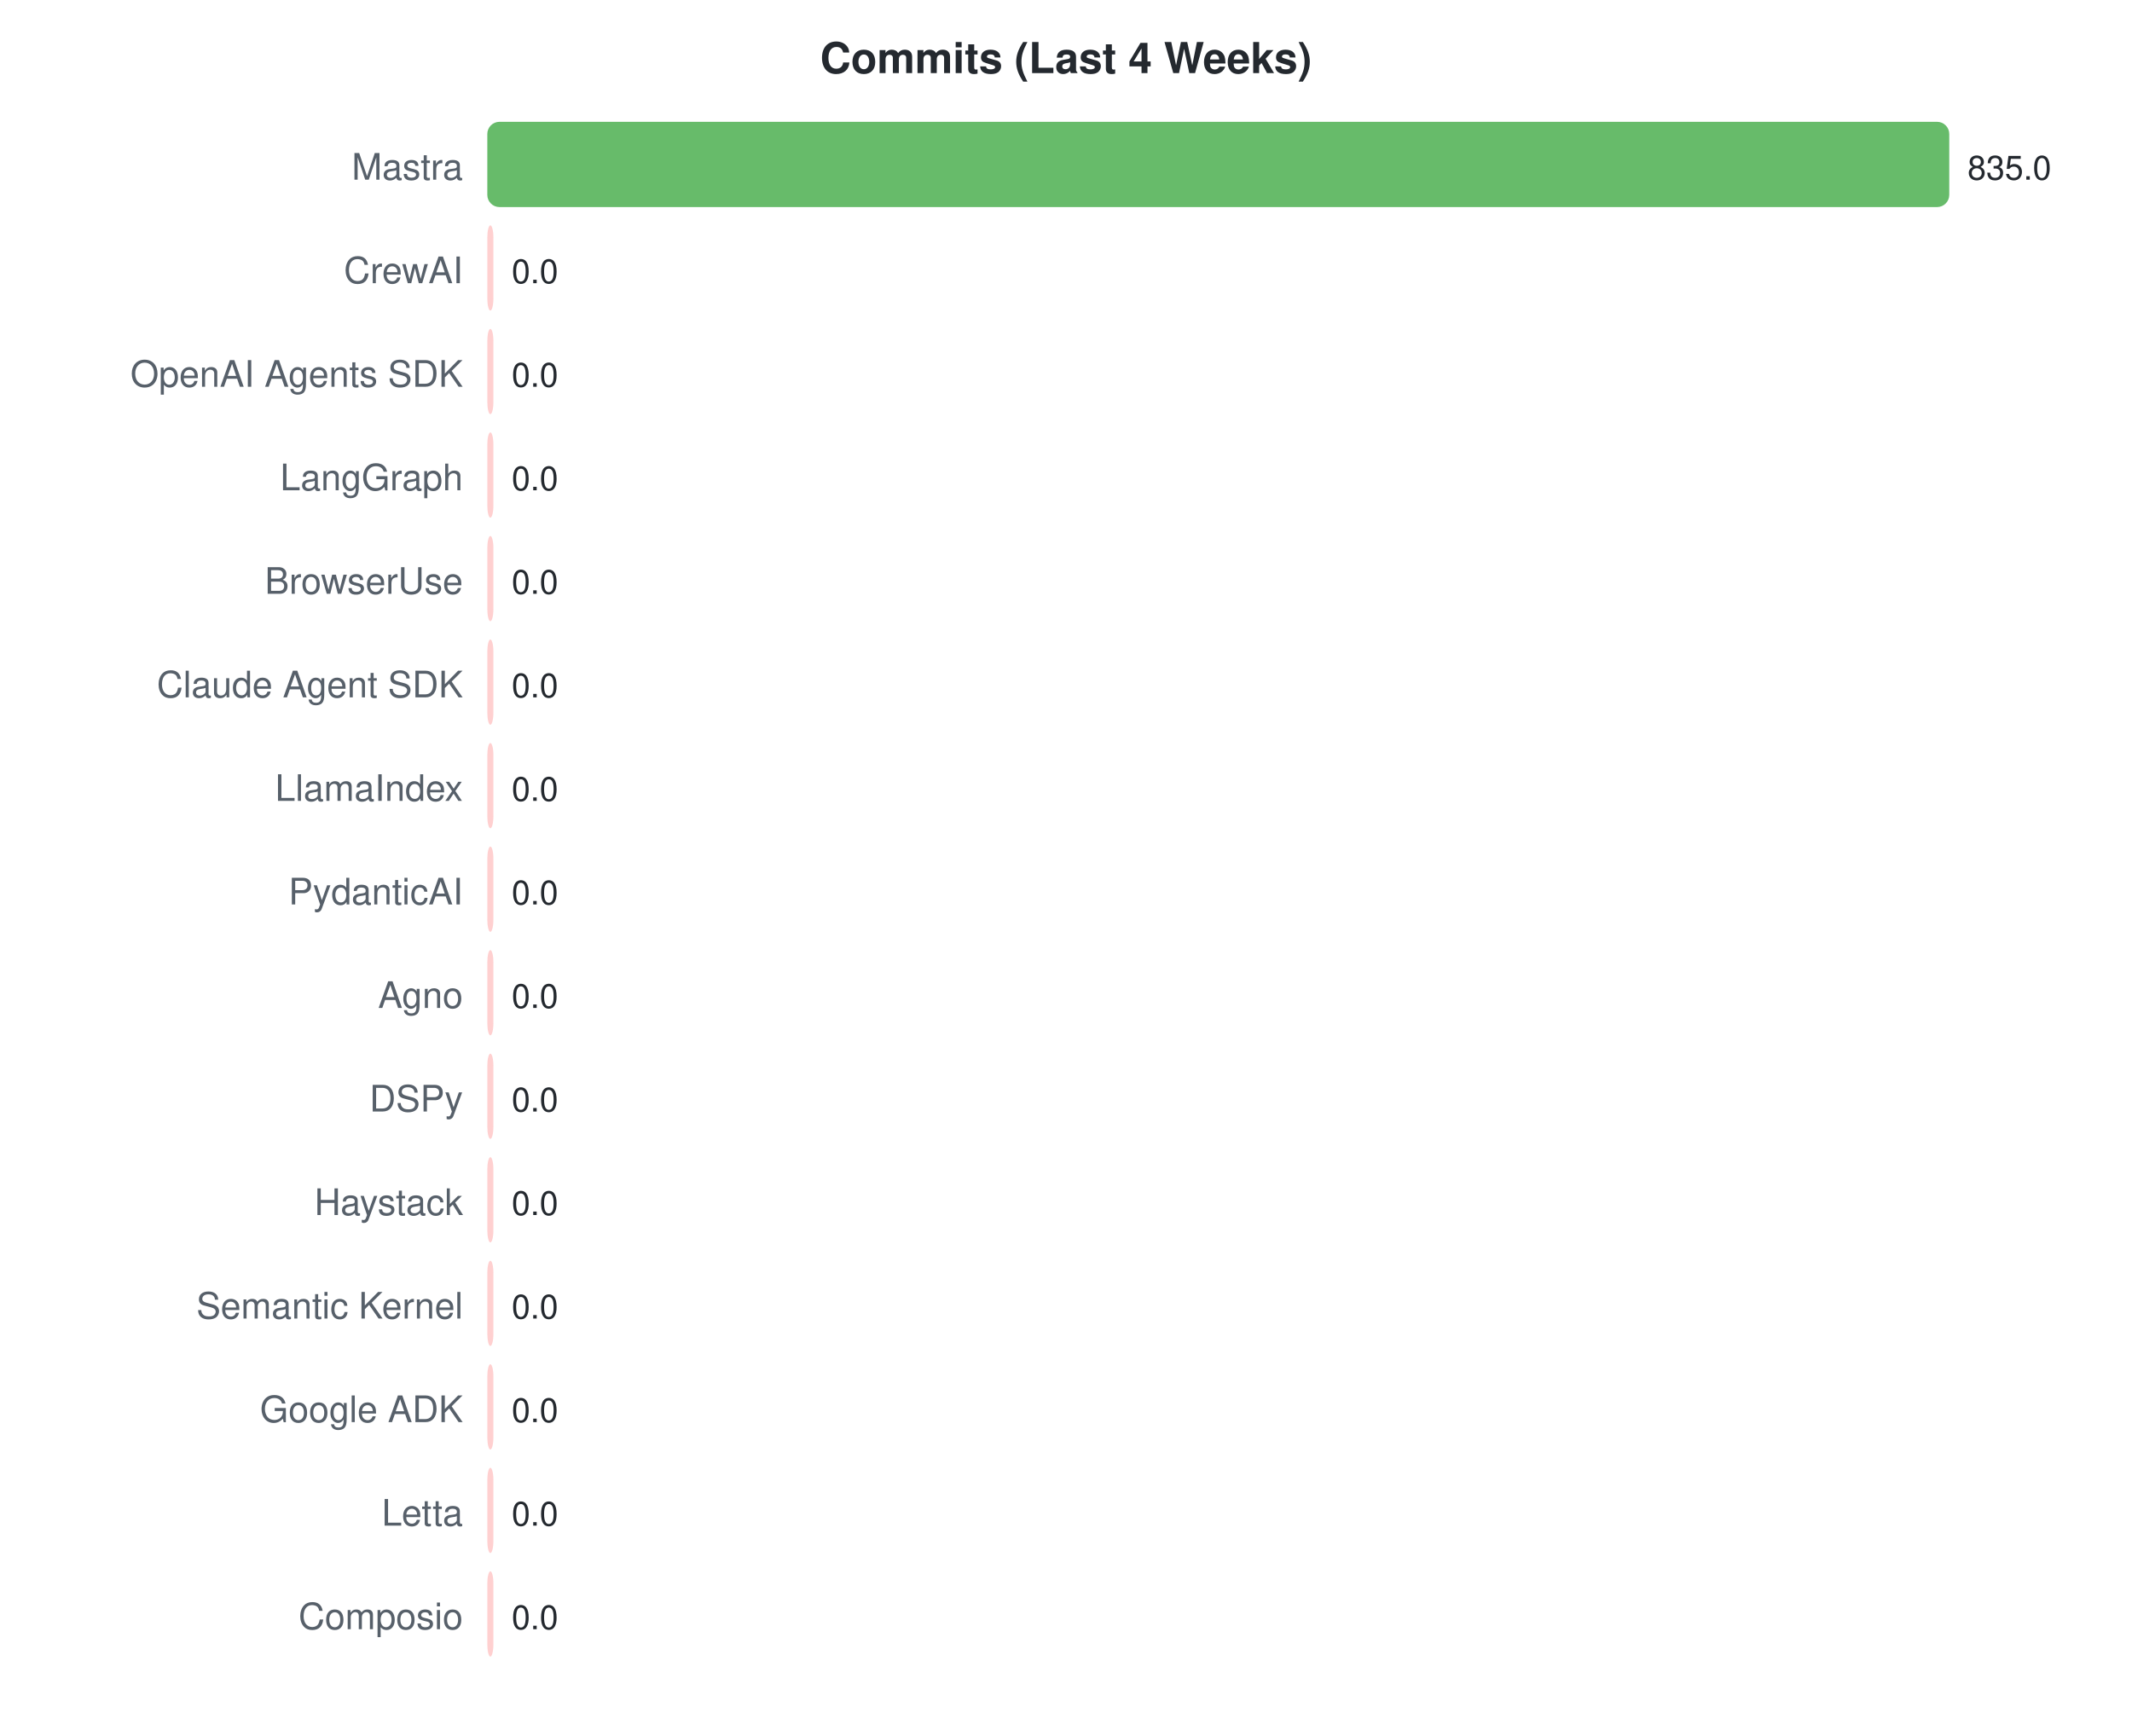
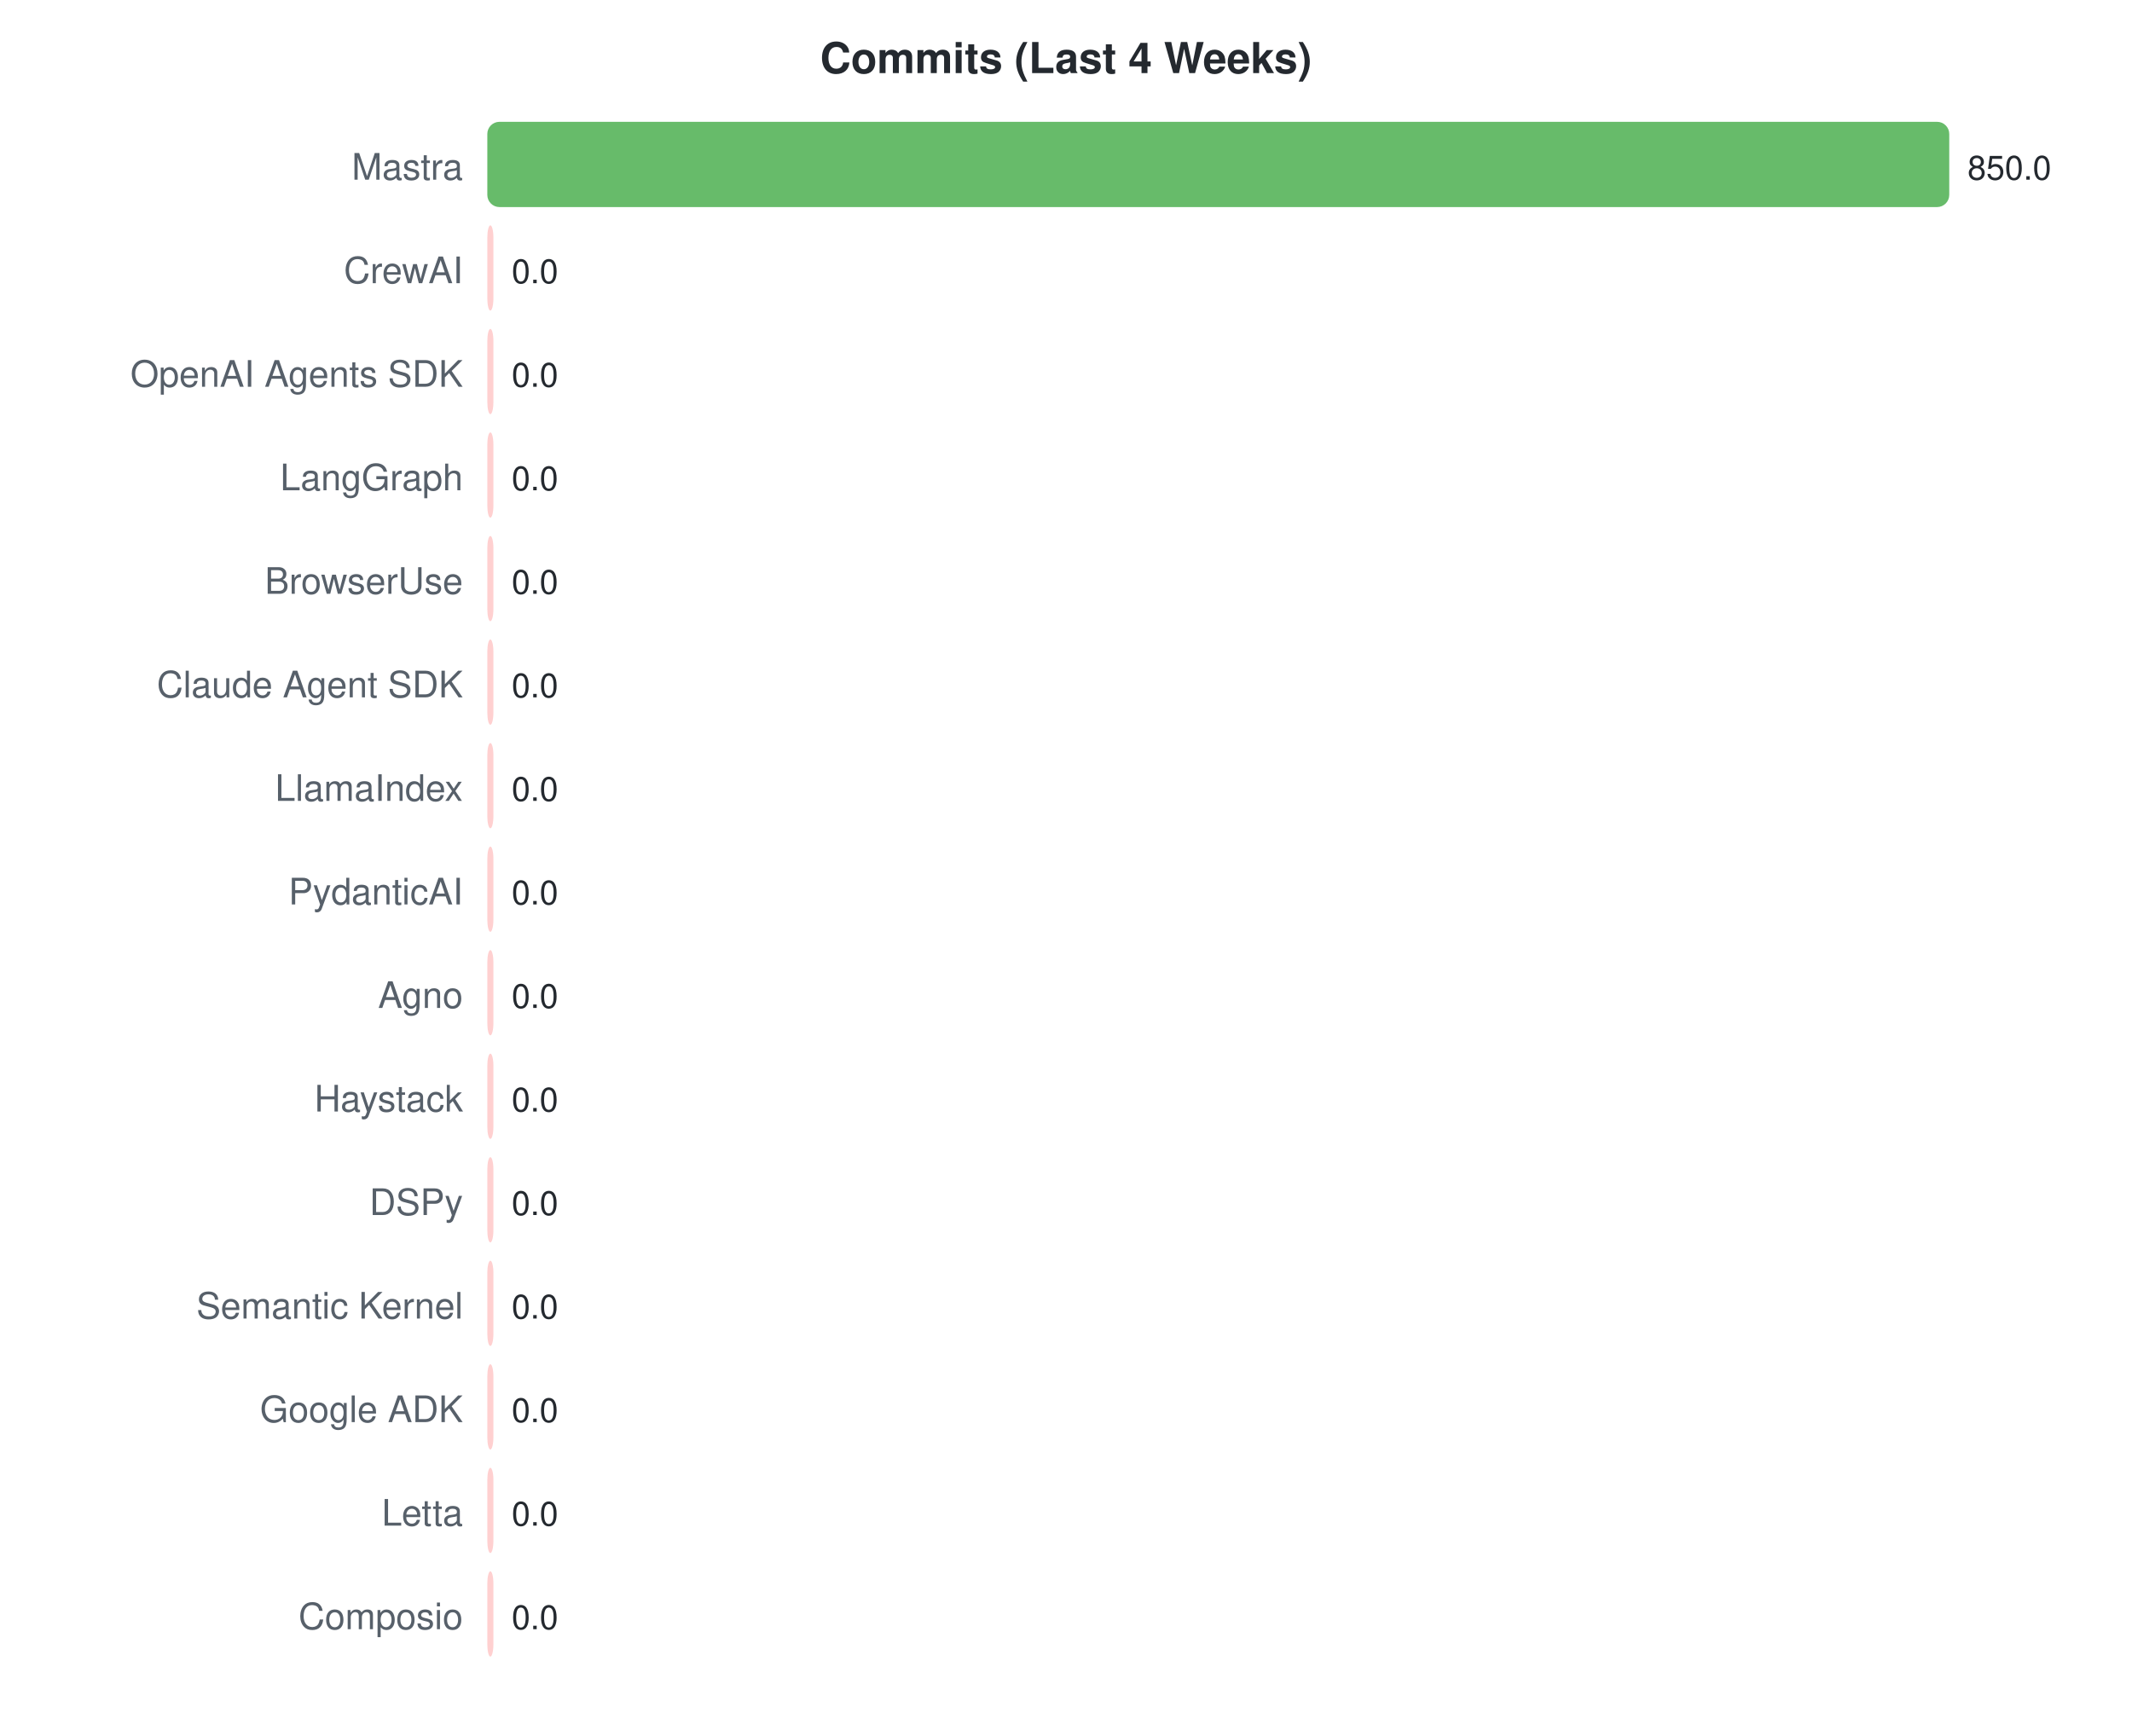
<svg xmlns="http://www.w3.org/2000/svg" width="700" height="570">
  <style>text { font-family: -apple-system, BlinkMacSystemFont, "Segoe UI", Helvetica, Arial, sans-serif; }</style>
  <text x="350" y="24" text-anchor="middle" font-size="14" font-weight="bold" fill="#24292f">Commits (Last 4 Weeks)</text>
  <text x="152" y="59" text-anchor="end" font-size="12" fill="#57606a">Mastra</text>
  <rect x="160" y="40" width="480.0" height="28" rx="4" fill="#4caf50" opacity="0.85" />
-   <text x="646.0" y="59" font-size="11" fill="#24292f">835.0</text>
+   <text x="646.0" y="59" font-size="11" fill="#24292f">850.0</text>
  <text x="152" y="93" text-anchor="end" font-size="12" fill="#57606a">CrewAI</text>
  <rect x="160" y="74" width="2.0" height="28" rx="4" fill="#ffc8c8" opacity="0.85" />
  <text x="168" y="93" font-size="11" fill="#24292f">0.0</text>
  <text x="152" y="127" text-anchor="end" font-size="12" fill="#57606a">OpenAI Agents SDK</text>
  <rect x="160" y="108" width="2.0" height="28" rx="4" fill="#ffc8c8" opacity="0.85" />
  <text x="168" y="127" font-size="11" fill="#24292f">0.0</text>
  <text x="152" y="161" text-anchor="end" font-size="12" fill="#57606a">LangGraph</text>
  <rect x="160" y="142" width="2.0" height="28" rx="4" fill="#ffc8c8" opacity="0.85" />
  <text x="168" y="161" font-size="11" fill="#24292f">0.0</text>
  <text x="152" y="195" text-anchor="end" font-size="12" fill="#57606a">BrowserUse</text>
  <rect x="160" y="176" width="2.0" height="28" rx="4" fill="#ffc8c8" opacity="0.85" />
  <text x="168" y="195" font-size="11" fill="#24292f">0.0</text>
  <text x="152" y="229" text-anchor="end" font-size="12" fill="#57606a">Claude Agent SDK</text>
  <rect x="160" y="210" width="2.0" height="28" rx="4" fill="#ffc8c8" opacity="0.85" />
  <text x="168" y="229" font-size="11" fill="#24292f">0.0</text>
  <text x="152" y="263" text-anchor="end" font-size="12" fill="#57606a">LlamaIndex</text>
  <rect x="160" y="244" width="2.0" height="28" rx="4" fill="#ffc8c8" opacity="0.85" />
  <text x="168" y="263" font-size="11" fill="#24292f">0.0</text>
  <text x="152" y="297" text-anchor="end" font-size="12" fill="#57606a">PydanticAI</text>
  <rect x="160" y="278" width="2.0" height="28" rx="4" fill="#ffc8c8" opacity="0.85" />
  <text x="168" y="297" font-size="11" fill="#24292f">0.0</text>
  <text x="152" y="331" text-anchor="end" font-size="12" fill="#57606a">Agno</text>
  <rect x="160" y="312" width="2.0" height="28" rx="4" fill="#ffc8c8" opacity="0.85" />
  <text x="168" y="331" font-size="11" fill="#24292f">0.0</text>
-   <text x="152" y="365" text-anchor="end" font-size="12" fill="#57606a">DSPy</text>
+   <text x="152" y="365" text-anchor="end" font-size="12" fill="#57606a">Haystack</text>
  <rect x="160" y="346" width="2.0" height="28" rx="4" fill="#ffc8c8" opacity="0.85" />
  <text x="168" y="365" font-size="11" fill="#24292f">0.0</text>
-   <text x="152" y="399" text-anchor="end" font-size="12" fill="#57606a">Haystack</text>
+   <text x="152" y="399" text-anchor="end" font-size="12" fill="#57606a">DSPy</text>
  <rect x="160" y="380" width="2.0" height="28" rx="4" fill="#ffc8c8" opacity="0.85" />
  <text x="168" y="399" font-size="11" fill="#24292f">0.0</text>
  <text x="152" y="433" text-anchor="end" font-size="12" fill="#57606a">Semantic Kernel</text>
  <rect x="160" y="414" width="2.0" height="28" rx="4" fill="#ffc8c8" opacity="0.85" />
  <text x="168" y="433" font-size="11" fill="#24292f">0.0</text>
  <text x="152" y="467" text-anchor="end" font-size="12" fill="#57606a">Google ADK</text>
  <rect x="160" y="448" width="2.0" height="28" rx="4" fill="#ffc8c8" opacity="0.85" />
  <text x="168" y="467" font-size="11" fill="#24292f">0.0</text>
  <text x="152" y="501" text-anchor="end" font-size="12" fill="#57606a">Letta</text>
  <rect x="160" y="482" width="2.0" height="28" rx="4" fill="#ffc8c8" opacity="0.85" />
  <text x="168" y="501" font-size="11" fill="#24292f">0.0</text>
  <text x="152" y="535" text-anchor="end" font-size="12" fill="#57606a">Composio</text>
  <rect x="160" y="516" width="2.0" height="28" rx="4" fill="#ffc8c8" opacity="0.85" />
  <text x="168" y="535" font-size="11" fill="#24292f">0.0</text>
</svg>
